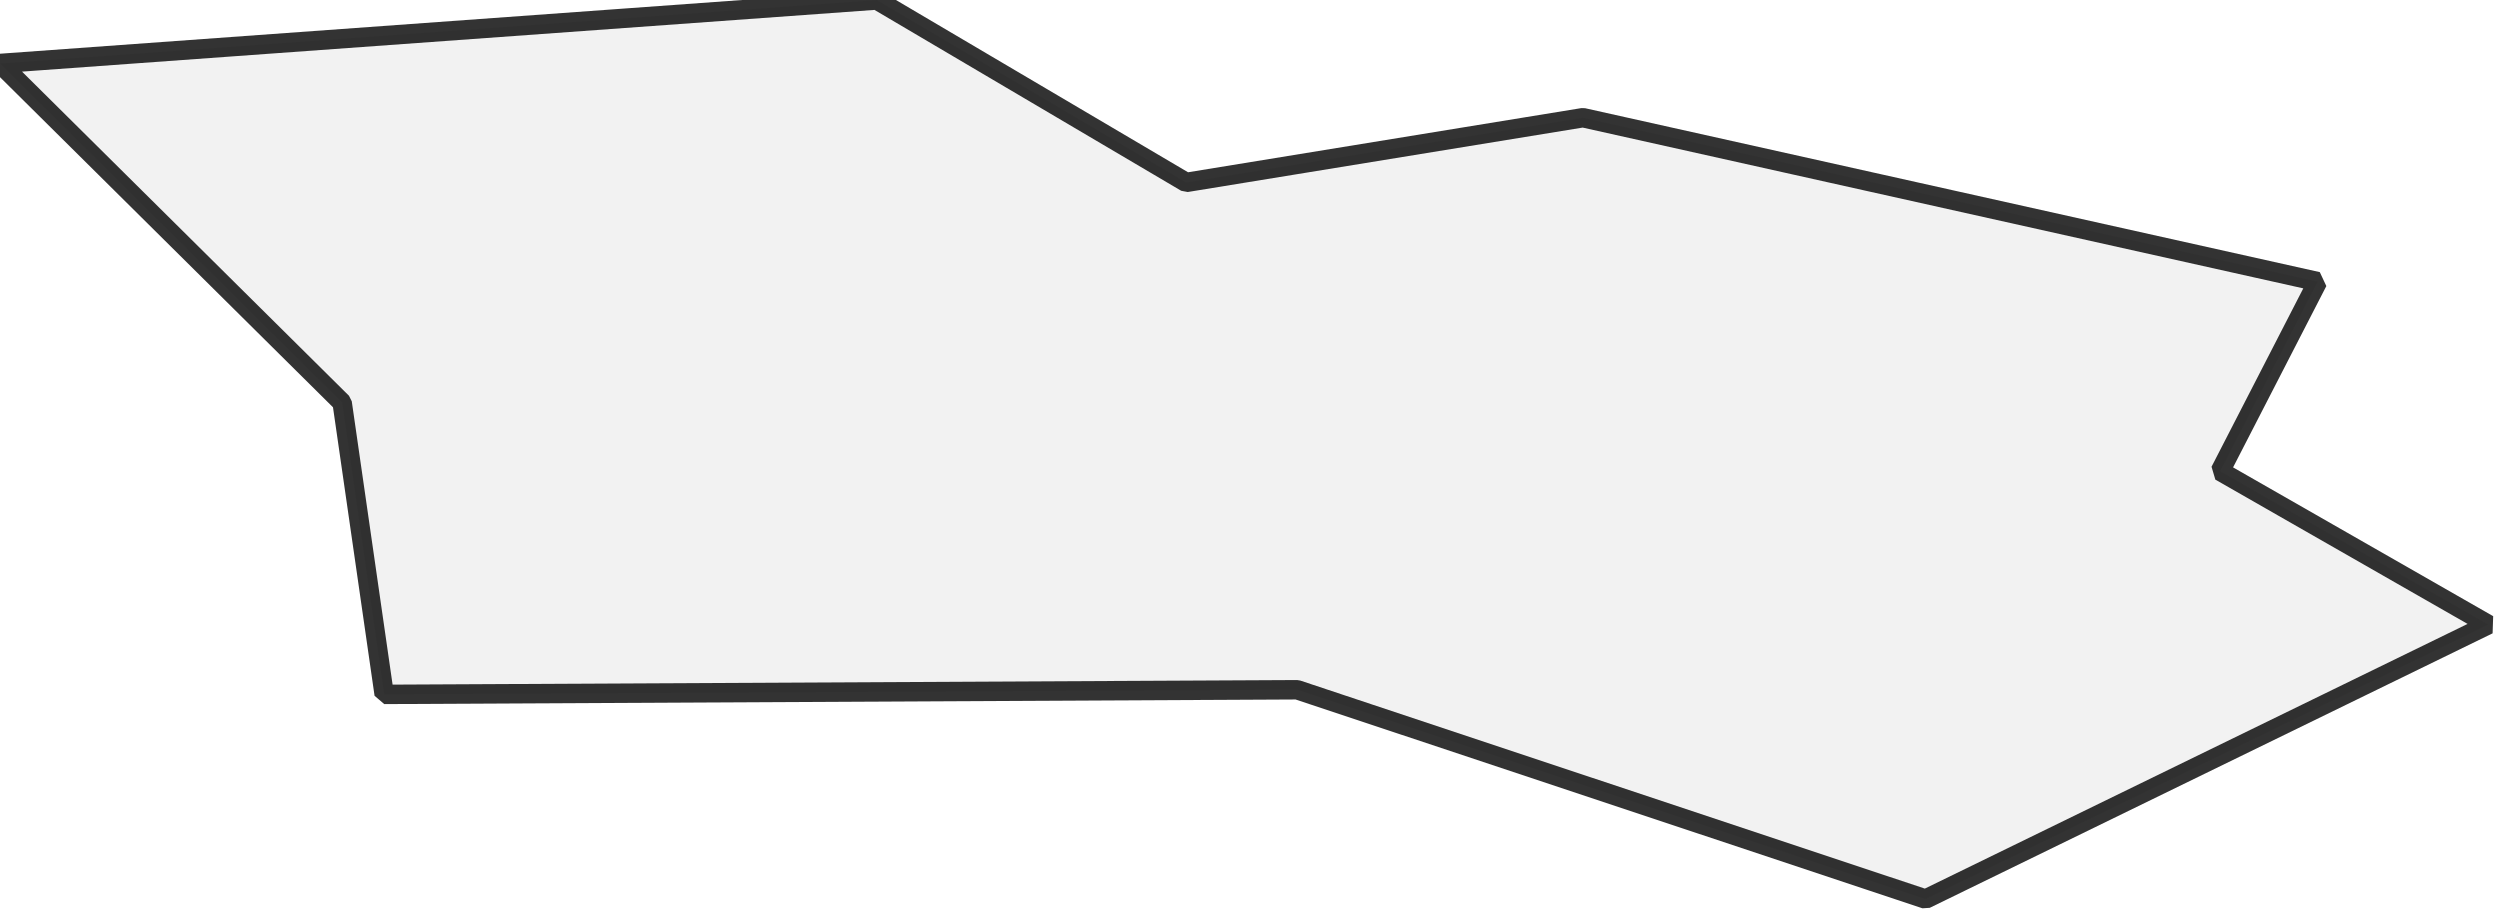
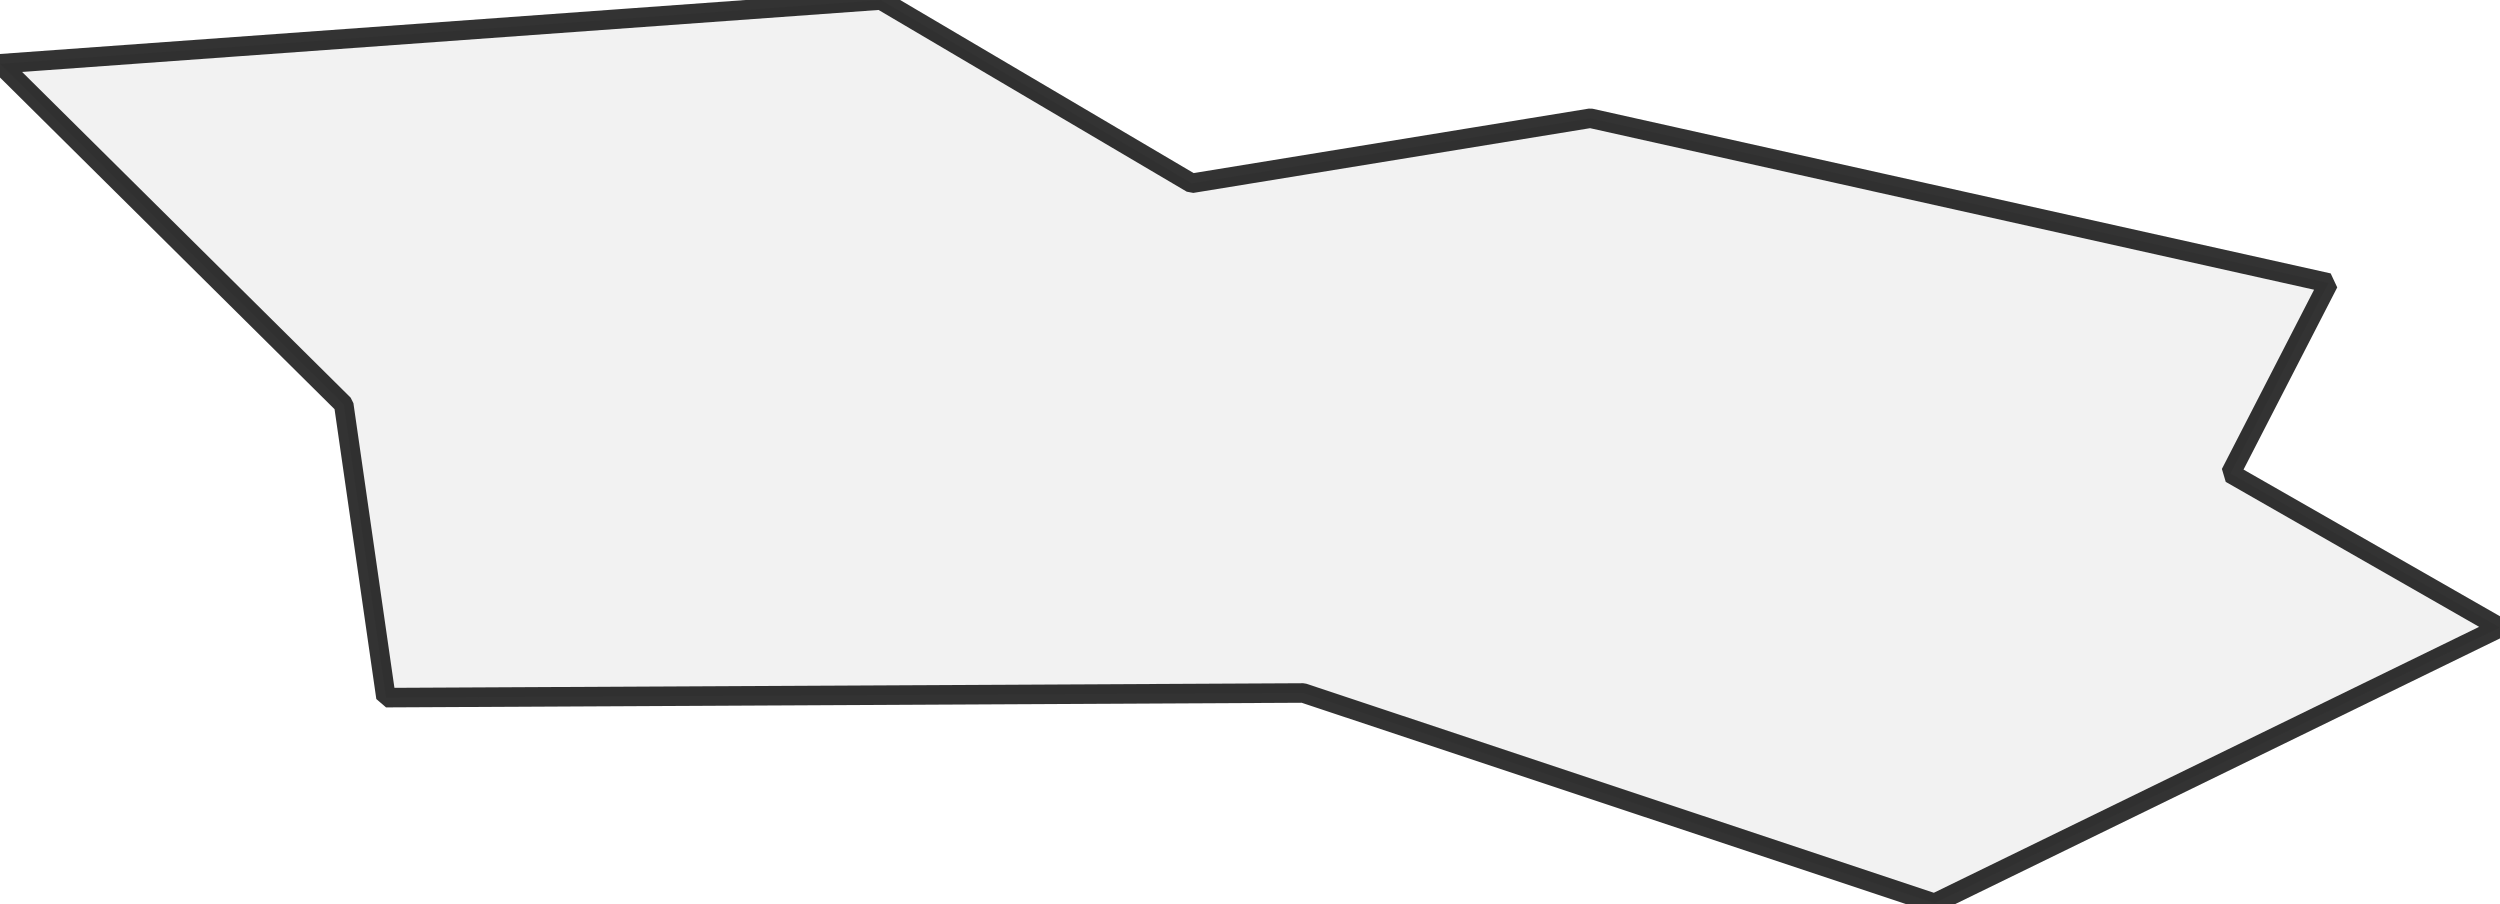
- <svg xmlns="http://www.w3.org/2000/svg">
+ <svg xmlns="http://www.w3.org/2000/svg" viewBox="0 0 256 92.497">
  <style>
-   g.comuni {
+     g.zone {
      fill: lightgray;
      stroke-width: 2;
      stroke-linecap: square;
      stroke-linejoin: bevel;
      stroke-miterlimit: 3;
      stroke-opacity: 0.8;
      stroke: black;
      fill-opacity: 0.3;
-   }
+     }
  </style>
-   <g id="layer1" />
-   <g id="layer2">
-     <g class="comuni" id="comuni">
-       <path d="M133.449,70.962 198.097,92.497 256,64.259 228.411,48.476 238.443,28.973 162.854,12.108 122.032,18.768 90.205,0 0,6.53 35.2,41.427 39.524,71.438 133.449,70.962Z" />
-     </g>
+   <g class="zone" id="zone">
+     <path d="M133.449,70.962 198.097,92.497 256,64.259 228.411,48.476 238.443,28.973 162.854,12.108 122.032,18.768 90.205,0 0,6.53 35.2,41.427 39.524,71.438 133.449,70.962Z" />
  </g>
</svg>
